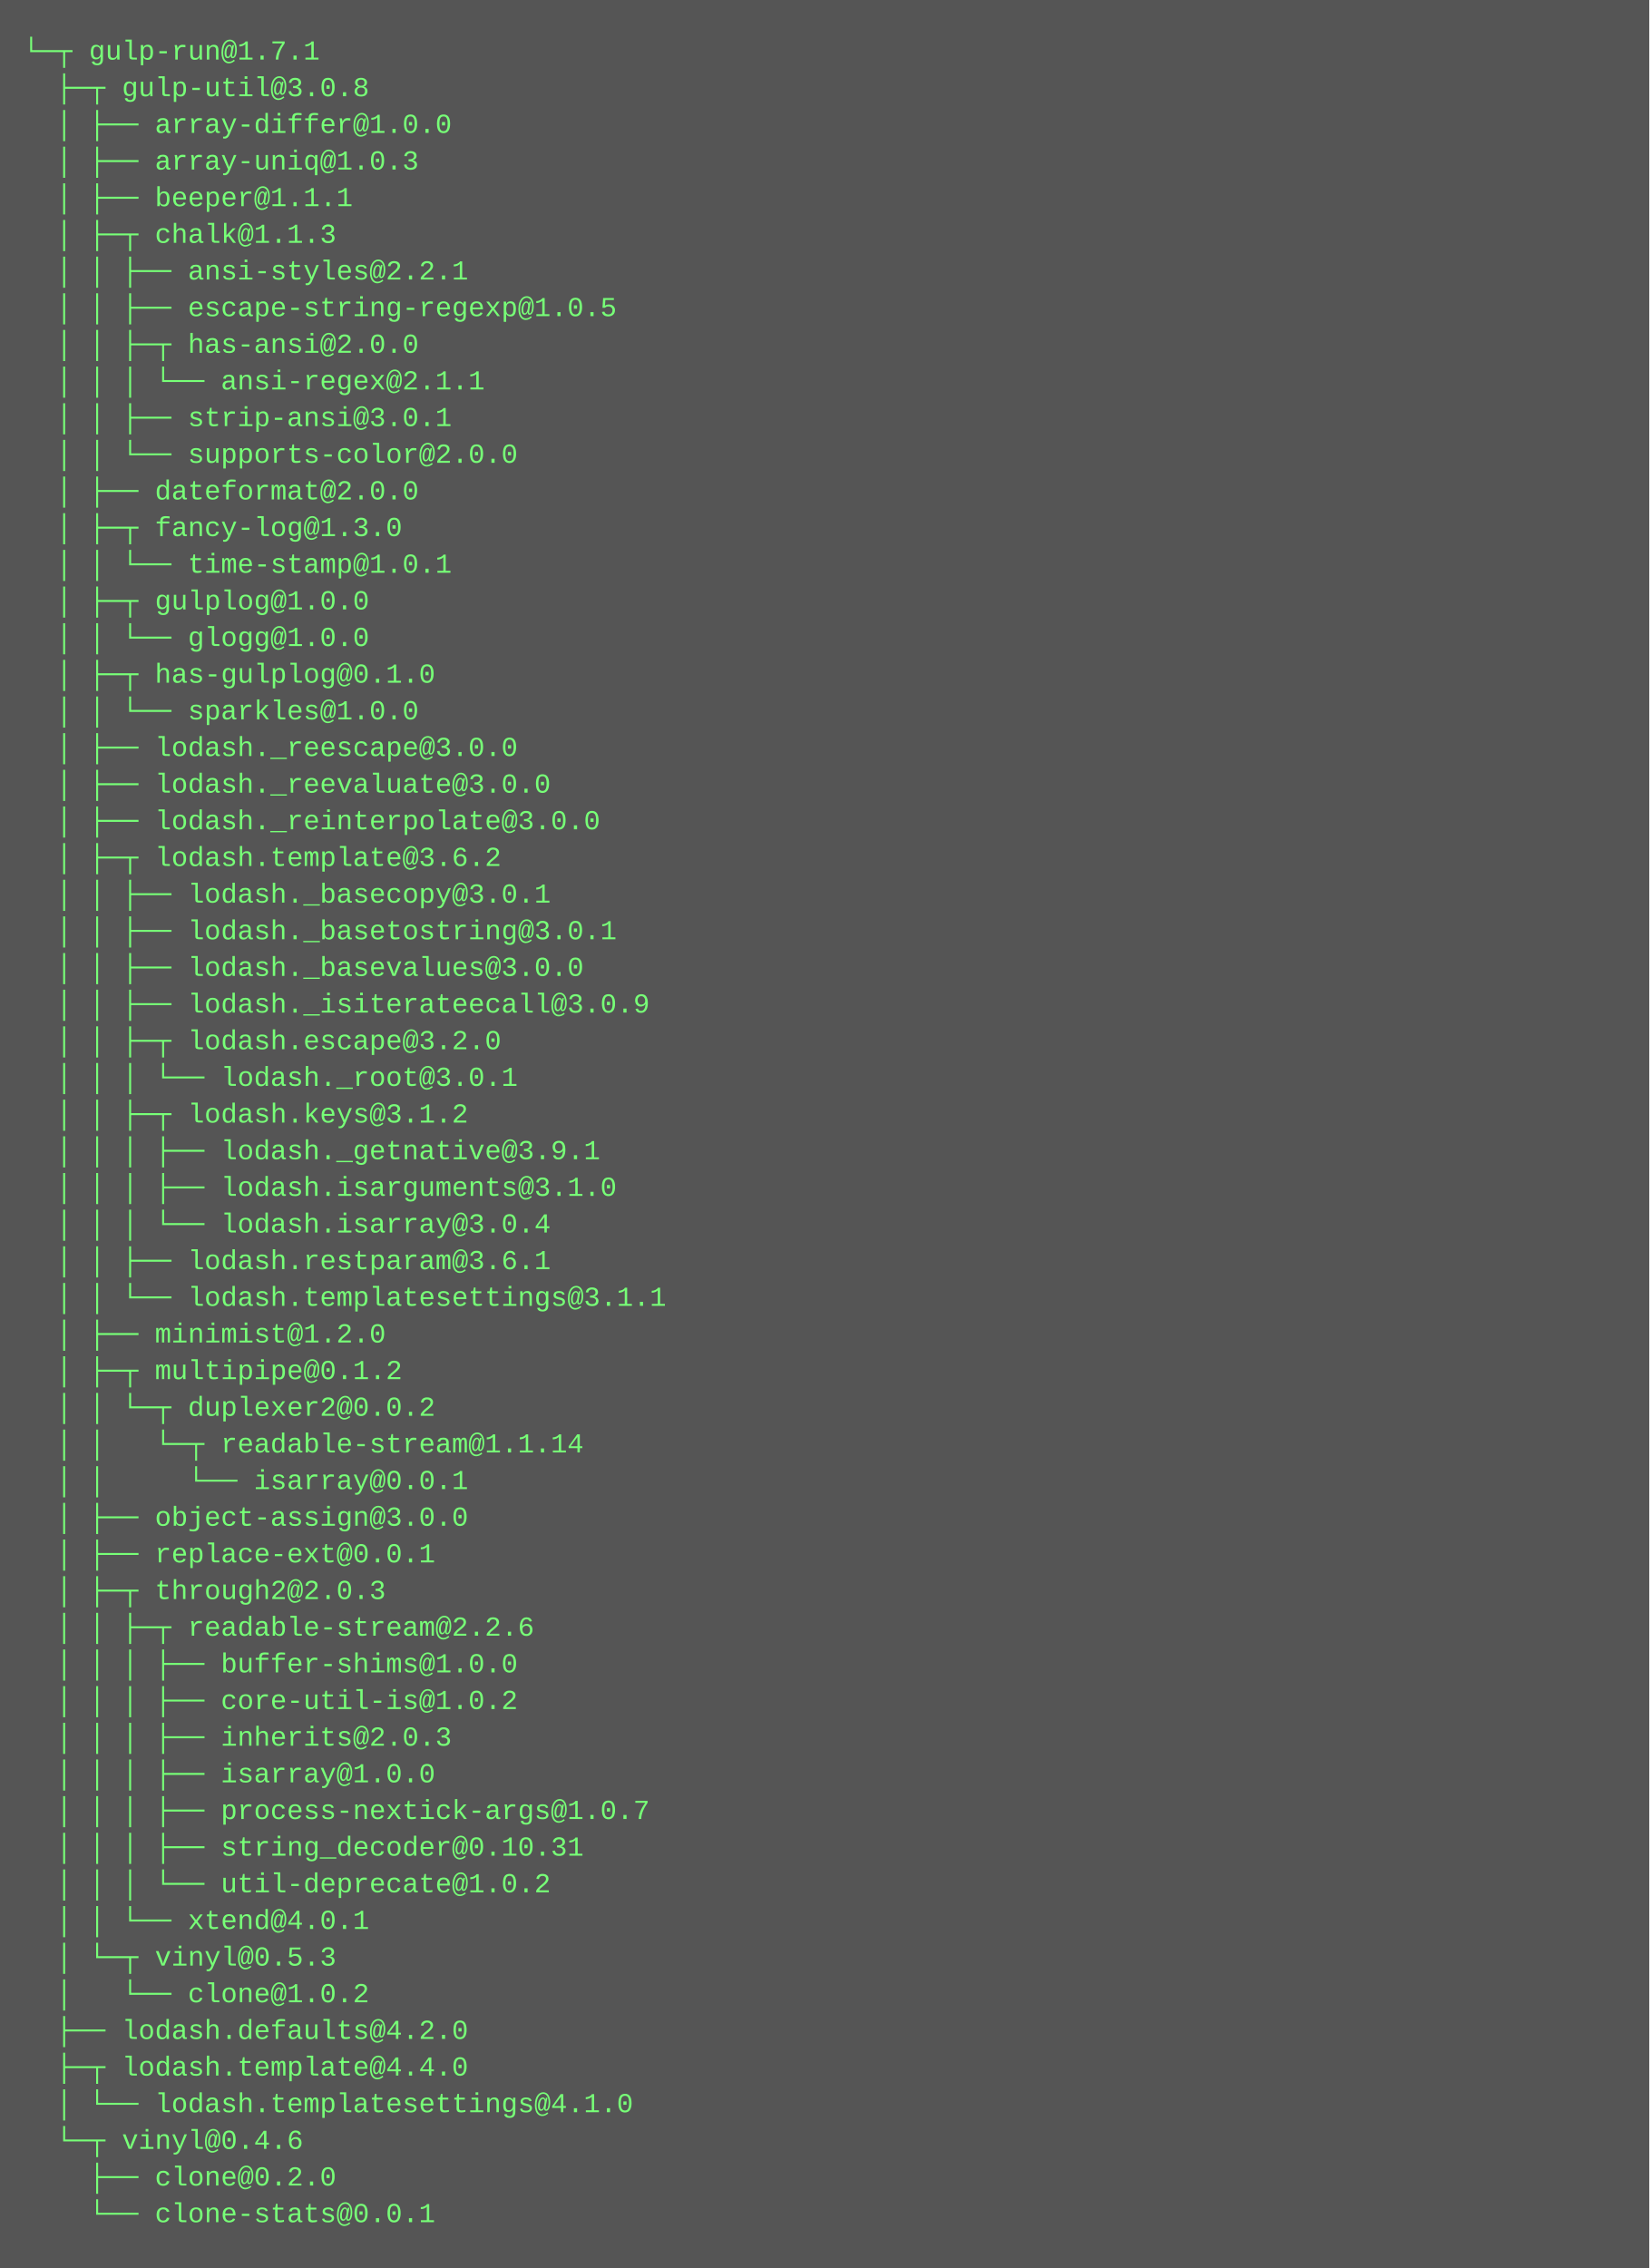
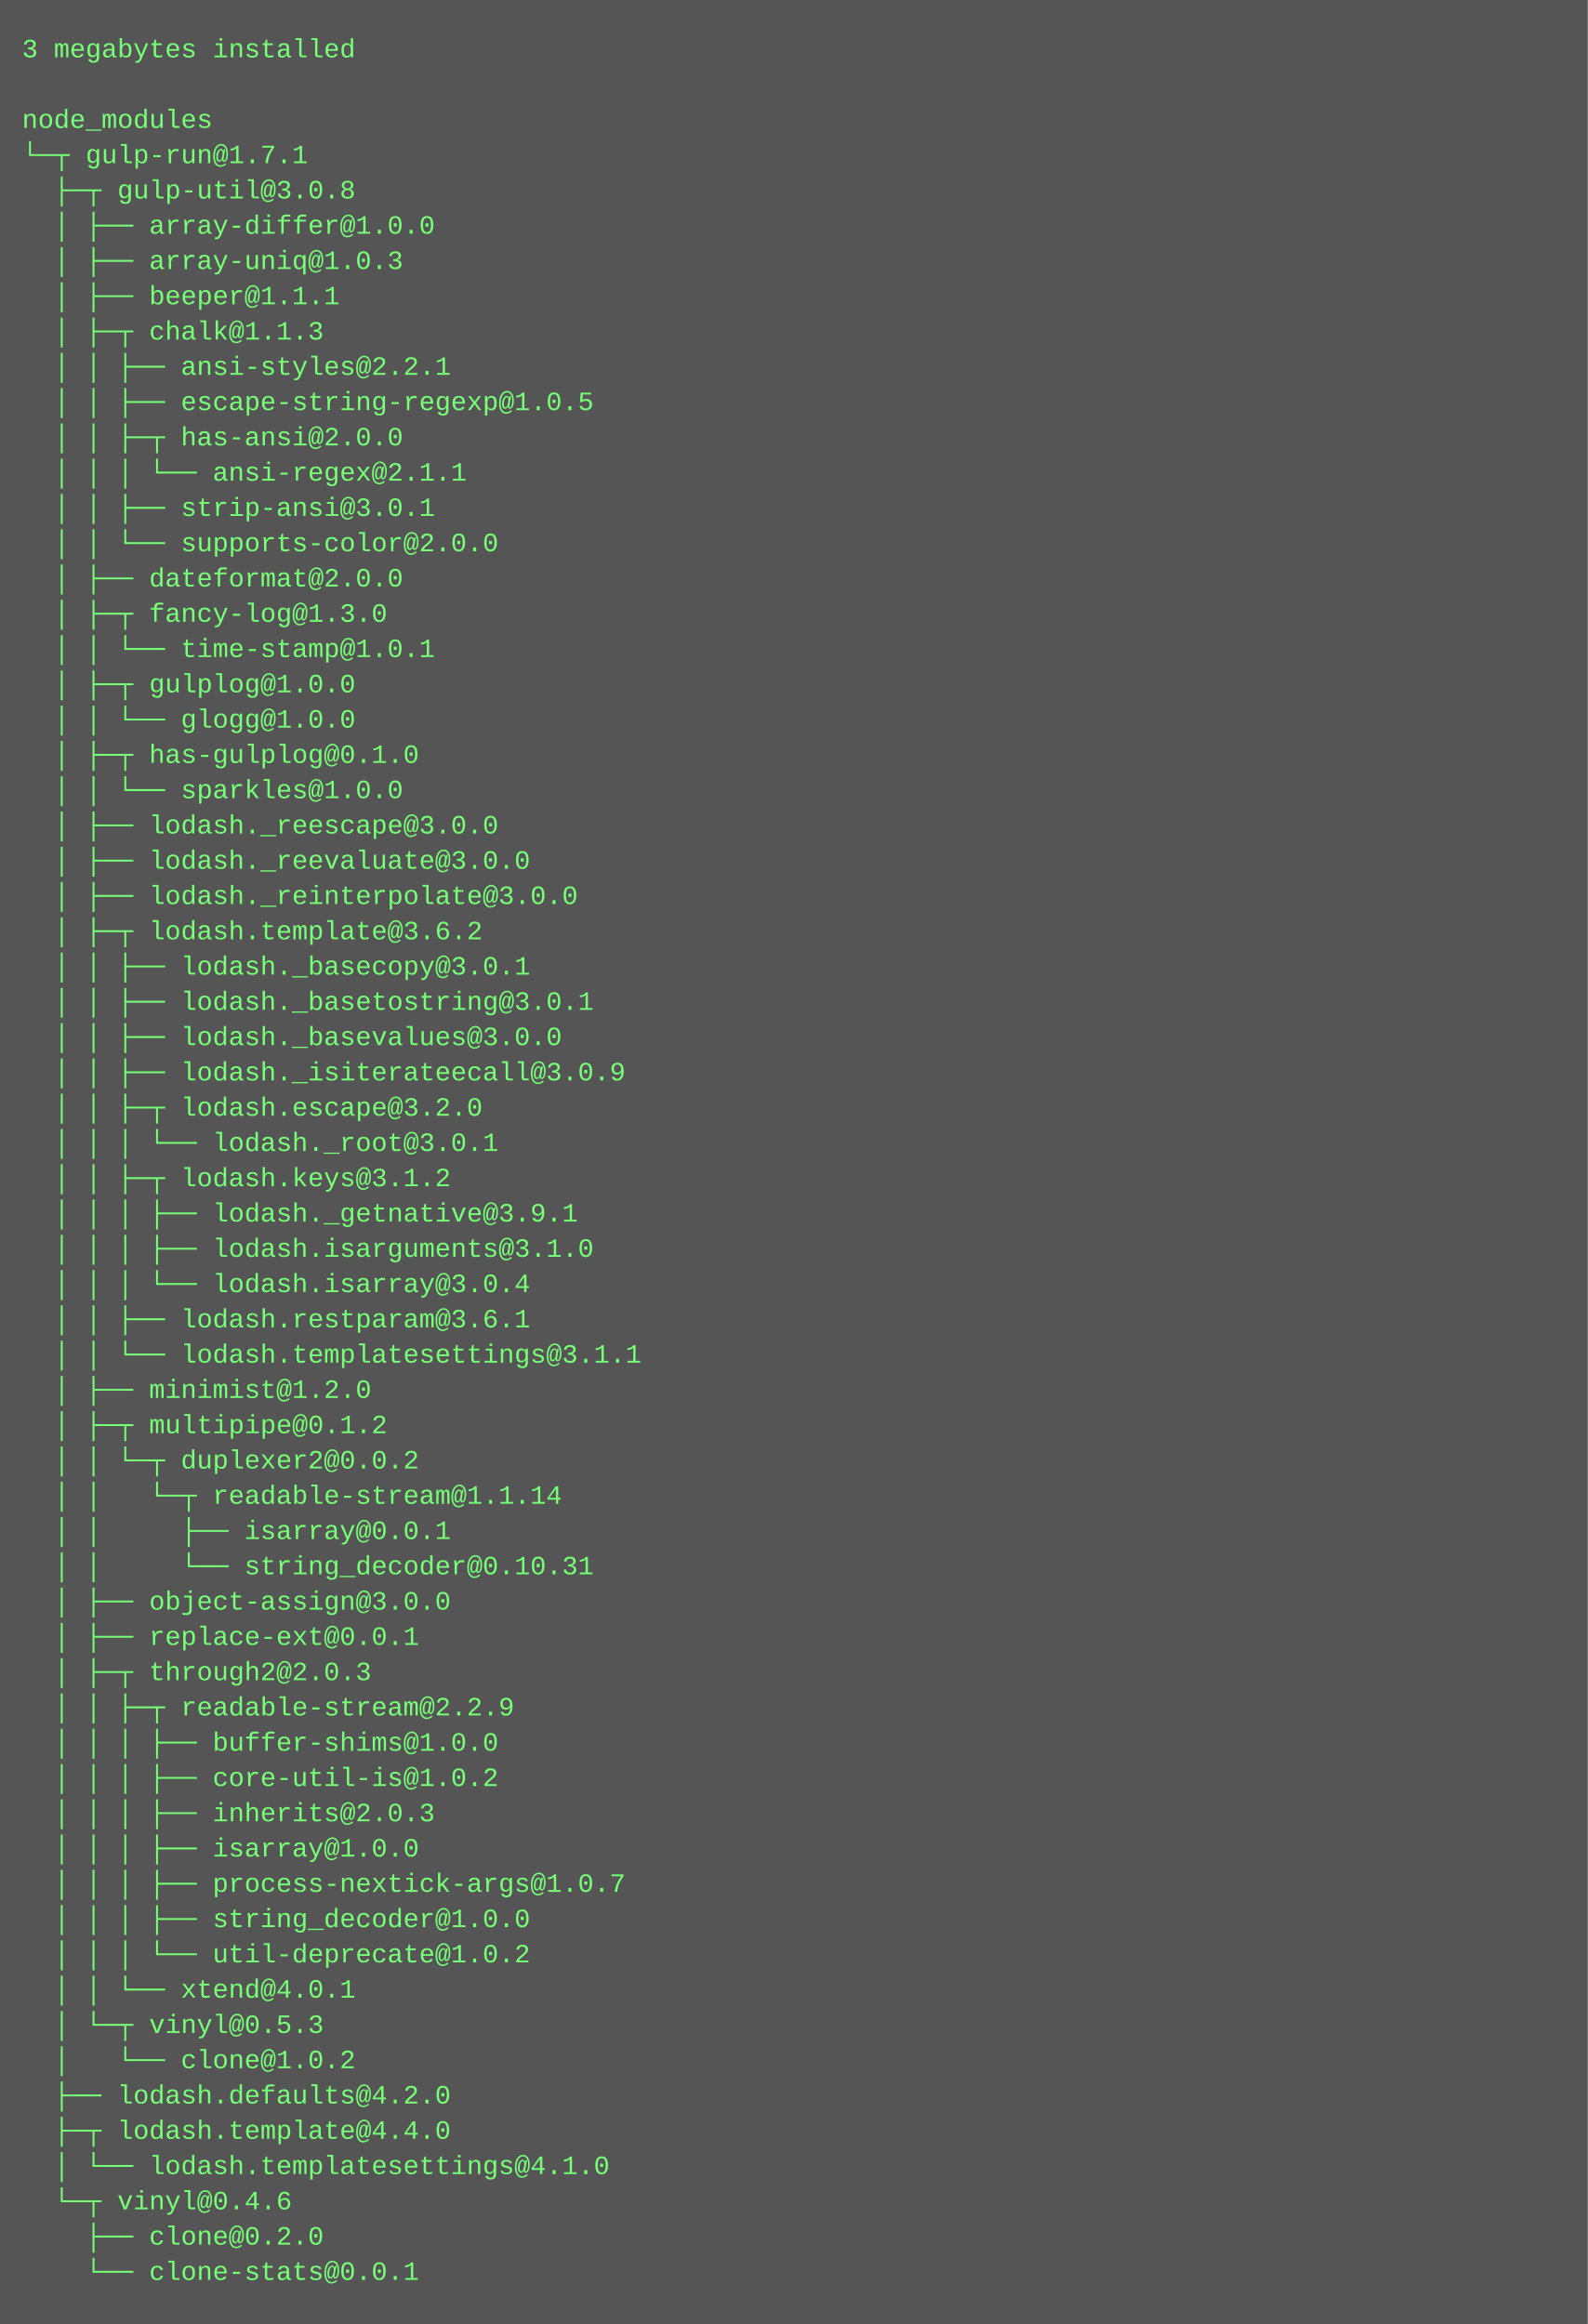
- <svg xmlns="http://www.w3.org/2000/svg" height="990" width="720">
-   <rect height="990" fill="#555" width="720" />
+ <svg xmlns="http://www.w3.org/2000/svg" height="1054" width="720">
+   <rect height="1054" fill="#555" width="720" />
  <text fill="#7f7" font-family="Courier New" font-size="12" xml:space="preserve">
-     <tspan x="10" y="26">└─┬ gulp-run@1.7.1 </tspan>
-     <tspan x="10" y="42">  ├─┬ gulp-util@3.0.8 </tspan>
-     <tspan x="10" y="58">  │ ├── array-differ@1.0.0 </tspan>
-     <tspan x="10" y="74">  │ ├── array-uniq@1.0.3 </tspan>
-     <tspan x="10" y="90">  │ ├── beeper@1.1.1 </tspan>
-     <tspan x="10" y="106">  │ ├─┬ chalk@1.1.3 </tspan>
-     <tspan x="10" y="122">  │ │ ├── ansi-styles@2.2.1 </tspan>
-     <tspan x="10" y="138">  │ │ ├── escape-string-regexp@1.0.5 </tspan>
-     <tspan x="10" y="154">  │ │ ├─┬ has-ansi@2.0.0 </tspan>
-     <tspan x="10" y="170">  │ │ │ └── ansi-regex@2.1.1 </tspan>
-     <tspan x="10" y="186">  │ │ ├── strip-ansi@3.0.1 </tspan>
-     <tspan x="10" y="202">  │ │ └── supports-color@2.0.0 </tspan>
-     <tspan x="10" y="218">  │ ├── dateformat@2.0.0 </tspan>
-     <tspan x="10" y="234">  │ ├─┬ fancy-log@1.3.0 </tspan>
-     <tspan x="10" y="250">  │ │ └── time-stamp@1.0.1 </tspan>
-     <tspan x="10" y="266">  │ ├─┬ gulplog@1.0.0 </tspan>
-     <tspan x="10" y="282">  │ │ └── glogg@1.0.0 </tspan>
-     <tspan x="10" y="298">  │ ├─┬ has-gulplog@0.1.0 </tspan>
-     <tspan x="10" y="314">  │ │ └── sparkles@1.0.0 </tspan>
-     <tspan x="10" y="330">  │ ├── lodash._reescape@3.0.0 </tspan>
-     <tspan x="10" y="346">  │ ├── lodash._reevaluate@3.0.0 </tspan>
-     <tspan x="10" y="362">  │ ├── lodash._reinterpolate@3.0.0 </tspan>
-     <tspan x="10" y="378">  │ ├─┬ lodash.template@3.6.2 </tspan>
-     <tspan x="10" y="394">  │ │ ├── lodash._basecopy@3.0.1 </tspan>
-     <tspan x="10" y="410">  │ │ ├── lodash._basetostring@3.0.1 </tspan>
-     <tspan x="10" y="426">  │ │ ├── lodash._basevalues@3.0.0 </tspan>
-     <tspan x="10" y="442">  │ │ ├── lodash._isiterateecall@3.0.9 </tspan>
-     <tspan x="10" y="458">  │ │ ├─┬ lodash.escape@3.2.0 </tspan>
-     <tspan x="10" y="474">  │ │ │ └── lodash._root@3.0.1 </tspan>
-     <tspan x="10" y="490">  │ │ ├─┬ lodash.keys@3.1.2 </tspan>
-     <tspan x="10" y="506">  │ │ │ ├── lodash._getnative@3.9.1 </tspan>
-     <tspan x="10" y="522">  │ │ │ ├── lodash.isarguments@3.1.0 </tspan>
-     <tspan x="10" y="538">  │ │ │ └── lodash.isarray@3.0.4 </tspan>
-     <tspan x="10" y="554">  │ │ ├── lodash.restparam@3.6.1 </tspan>
-     <tspan x="10" y="570">  │ │ └── lodash.templatesettings@3.1.1 </tspan>
-     <tspan x="10" y="586">  │ ├── minimist@1.2.0 </tspan>
-     <tspan x="10" y="602">  │ ├─┬ multipipe@0.1.2 </tspan>
-     <tspan x="10" y="618">  │ │ └─┬ duplexer2@0.0.2 </tspan>
-     <tspan x="10" y="634">  │ │   └─┬ readable-stream@1.1.14 </tspan>
-     <tspan x="10" y="650">  │ │     └── isarray@0.0.1 </tspan>
-     <tspan x="10" y="666">  │ ├── object-assign@3.0.0 </tspan>
-     <tspan x="10" y="682">  │ ├── replace-ext@0.0.1 </tspan>
-     <tspan x="10" y="698">  │ ├─┬ through2@2.0.3 </tspan>
-     <tspan x="10" y="714">  │ │ ├─┬ readable-stream@2.2.6 </tspan>
-     <tspan x="10" y="730">  │ │ │ ├── buffer-shims@1.0.0 </tspan>
-     <tspan x="10" y="746">  │ │ │ ├── core-util-is@1.0.2 </tspan>
-     <tspan x="10" y="762">  │ │ │ ├── inherits@2.0.3 </tspan>
-     <tspan x="10" y="778">  │ │ │ ├── isarray@1.0.0 </tspan>
-     <tspan x="10" y="794">  │ │ │ ├── process-nextick-args@1.0.7 </tspan>
-     <tspan x="10" y="810">  │ │ │ ├── string_decoder@0.10.31 </tspan>
-     <tspan x="10" y="826">  │ │ │ └── util-deprecate@1.0.2 </tspan>
-     <tspan x="10" y="842">  │ │ └── xtend@4.0.1 </tspan>
-     <tspan x="10" y="858">  │ └─┬ vinyl@0.5.3 </tspan>
-     <tspan x="10" y="874">  │   └── clone@1.0.2 </tspan>
-     <tspan x="10" y="890">  ├── lodash.defaults@4.2.0 </tspan>
-     <tspan x="10" y="906">  ├─┬ lodash.template@4.4.0 </tspan>
-     <tspan x="10" y="922">  │ └── lodash.templatesettings@4.1.0 </tspan>
-     <tspan x="10" y="938">  └─┬ vinyl@0.4.6 </tspan>
-     <tspan x="10" y="954">    ├── clone@0.2.0 </tspan>
-     <tspan x="10" y="970">    └── clone-stats@0.0.1</tspan>
+     <tspan x="10" y="26">3 megabytes installed</tspan>
+     <tspan x="10" y="42" />
+     <tspan x="10" y="58">node_modules</tspan>
+     <tspan x="10" y="74">└─┬ gulp-run@1.7.1 </tspan>
+     <tspan x="10" y="90">  ├─┬ gulp-util@3.0.8 </tspan>
+     <tspan x="10" y="106">  │ ├── array-differ@1.0.0 </tspan>
+     <tspan x="10" y="122">  │ ├── array-uniq@1.0.3 </tspan>
+     <tspan x="10" y="138">  │ ├── beeper@1.1.1 </tspan>
+     <tspan x="10" y="154">  │ ├─┬ chalk@1.1.3 </tspan>
+     <tspan x="10" y="170">  │ │ ├── ansi-styles@2.2.1 </tspan>
+     <tspan x="10" y="186">  │ │ ├── escape-string-regexp@1.0.5 </tspan>
+     <tspan x="10" y="202">  │ │ ├─┬ has-ansi@2.0.0 </tspan>
+     <tspan x="10" y="218">  │ │ │ └── ansi-regex@2.1.1 </tspan>
+     <tspan x="10" y="234">  │ │ ├── strip-ansi@3.0.1 </tspan>
+     <tspan x="10" y="250">  │ │ └── supports-color@2.0.0 </tspan>
+     <tspan x="10" y="266">  │ ├── dateformat@2.0.0 </tspan>
+     <tspan x="10" y="282">  │ ├─┬ fancy-log@1.3.0 </tspan>
+     <tspan x="10" y="298">  │ │ └── time-stamp@1.0.1 </tspan>
+     <tspan x="10" y="314">  │ ├─┬ gulplog@1.0.0 </tspan>
+     <tspan x="10" y="330">  │ │ └── glogg@1.0.0 </tspan>
+     <tspan x="10" y="346">  │ ├─┬ has-gulplog@0.1.0 </tspan>
+     <tspan x="10" y="362">  │ │ └── sparkles@1.0.0 </tspan>
+     <tspan x="10" y="378">  │ ├── lodash._reescape@3.0.0 </tspan>
+     <tspan x="10" y="394">  │ ├── lodash._reevaluate@3.0.0 </tspan>
+     <tspan x="10" y="410">  │ ├── lodash._reinterpolate@3.0.0 </tspan>
+     <tspan x="10" y="426">  │ ├─┬ lodash.template@3.6.2 </tspan>
+     <tspan x="10" y="442">  │ │ ├── lodash._basecopy@3.0.1 </tspan>
+     <tspan x="10" y="458">  │ │ ├── lodash._basetostring@3.0.1 </tspan>
+     <tspan x="10" y="474">  │ │ ├── lodash._basevalues@3.0.0 </tspan>
+     <tspan x="10" y="490">  │ │ ├── lodash._isiterateecall@3.0.9 </tspan>
+     <tspan x="10" y="506">  │ │ ├─┬ lodash.escape@3.2.0 </tspan>
+     <tspan x="10" y="522">  │ │ │ └── lodash._root@3.0.1 </tspan>
+     <tspan x="10" y="538">  │ │ ├─┬ lodash.keys@3.1.2 </tspan>
+     <tspan x="10" y="554">  │ │ │ ├── lodash._getnative@3.9.1 </tspan>
+     <tspan x="10" y="570">  │ │ │ ├── lodash.isarguments@3.1.0 </tspan>
+     <tspan x="10" y="586">  │ │ │ └── lodash.isarray@3.0.4 </tspan>
+     <tspan x="10" y="602">  │ │ ├── lodash.restparam@3.6.1 </tspan>
+     <tspan x="10" y="618">  │ │ └── lodash.templatesettings@3.1.1 </tspan>
+     <tspan x="10" y="634">  │ ├── minimist@1.2.0 </tspan>
+     <tspan x="10" y="650">  │ ├─┬ multipipe@0.1.2 </tspan>
+     <tspan x="10" y="666">  │ │ └─┬ duplexer2@0.0.2 </tspan>
+     <tspan x="10" y="682">  │ │   └─┬ readable-stream@1.1.14 </tspan>
+     <tspan x="10" y="698">  │ │     ├── isarray@0.0.1 </tspan>
+     <tspan x="10" y="714">  │ │     └── string_decoder@0.10.31 </tspan>
+     <tspan x="10" y="730">  │ ├── object-assign@3.0.0 </tspan>
+     <tspan x="10" y="746">  │ ├── replace-ext@0.0.1 </tspan>
+     <tspan x="10" y="762">  │ ├─┬ through2@2.0.3 </tspan>
+     <tspan x="10" y="778">  │ │ ├─┬ readable-stream@2.2.9 </tspan>
+     <tspan x="10" y="794">  │ │ │ ├── buffer-shims@1.0.0 </tspan>
+     <tspan x="10" y="810">  │ │ │ ├── core-util-is@1.0.2 </tspan>
+     <tspan x="10" y="826">  │ │ │ ├── inherits@2.0.3 </tspan>
+     <tspan x="10" y="842">  │ │ │ ├── isarray@1.0.0 </tspan>
+     <tspan x="10" y="858">  │ │ │ ├── process-nextick-args@1.0.7 </tspan>
+     <tspan x="10" y="874">  │ │ │ ├── string_decoder@1.0.0 </tspan>
+     <tspan x="10" y="890">  │ │ │ └── util-deprecate@1.0.2 </tspan>
+     <tspan x="10" y="906">  │ │ └── xtend@4.0.1 </tspan>
+     <tspan x="10" y="922">  │ └─┬ vinyl@0.5.3 </tspan>
+     <tspan x="10" y="938">  │   └── clone@1.0.2 </tspan>
+     <tspan x="10" y="954">  ├── lodash.defaults@4.2.0 </tspan>
+     <tspan x="10" y="970">  ├─┬ lodash.template@4.4.0 </tspan>
+     <tspan x="10" y="986">  │ └── lodash.templatesettings@4.1.0 </tspan>
+     <tspan x="10" y="1002">  └─┬ vinyl@0.4.6 </tspan>
+     <tspan x="10" y="1018">    ├── clone@0.2.0 </tspan>
+     <tspan x="10" y="1034">    └── clone-stats@0.0.1</tspan>
  </text>
</svg>
